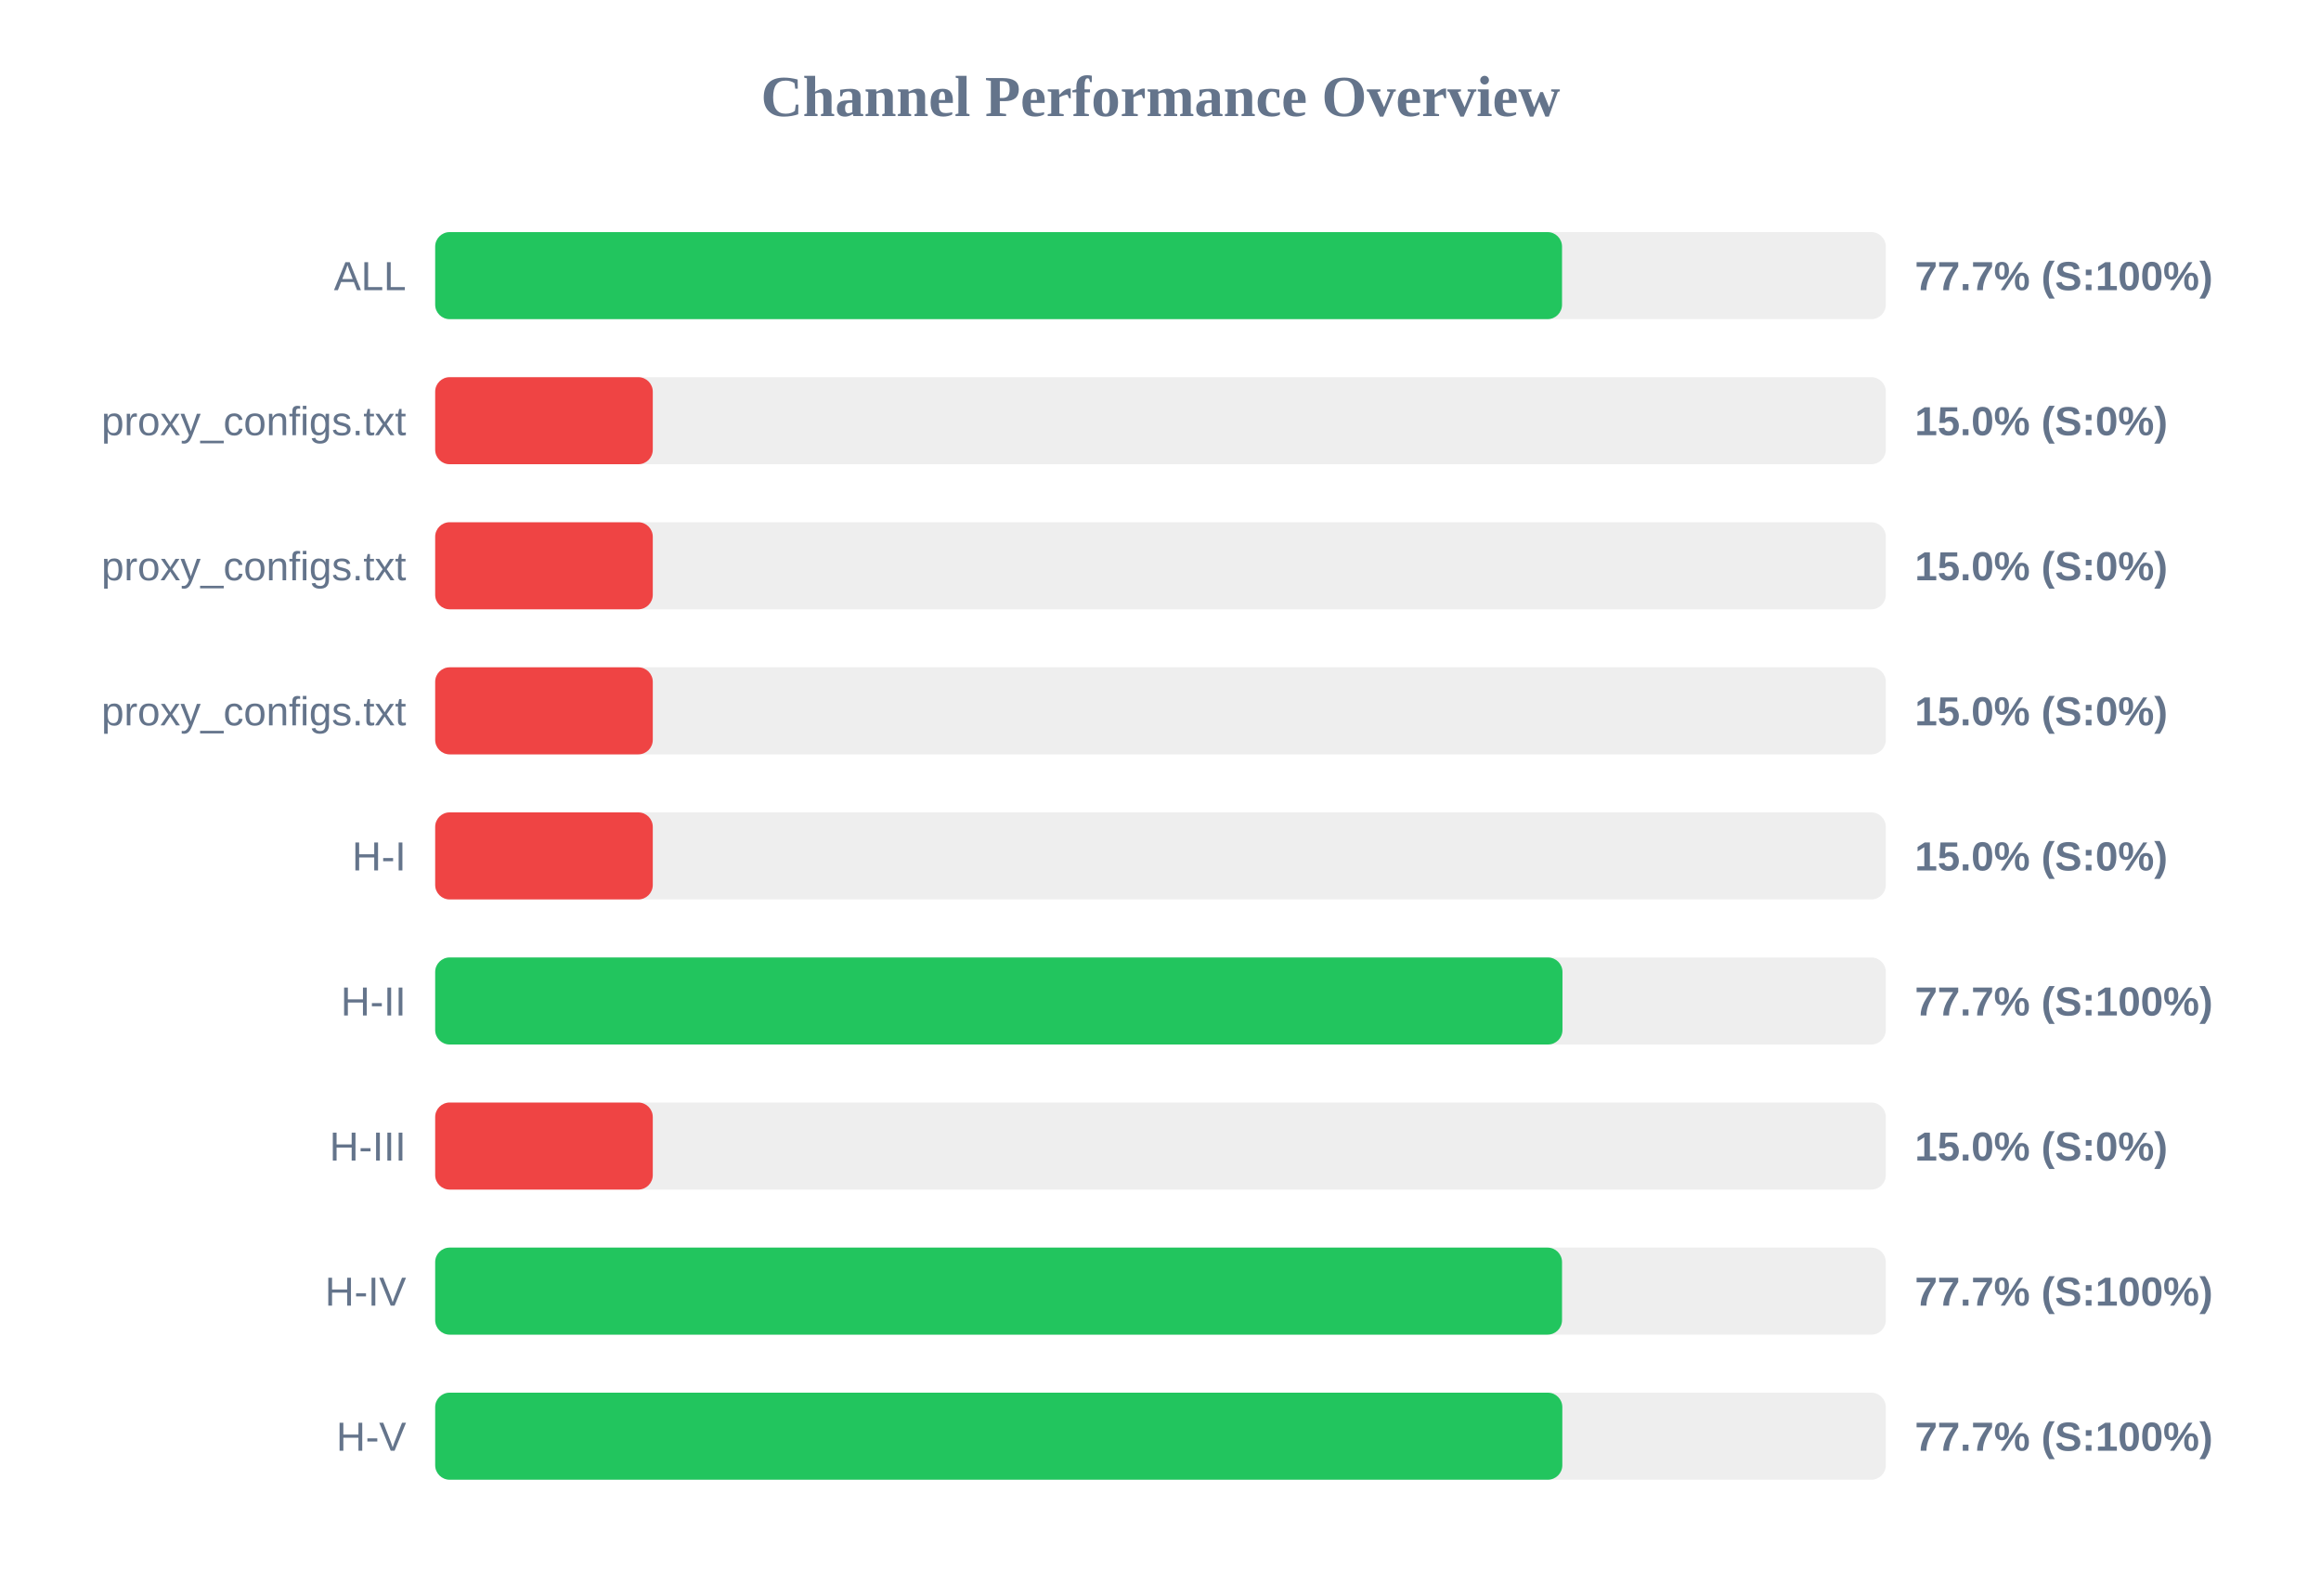
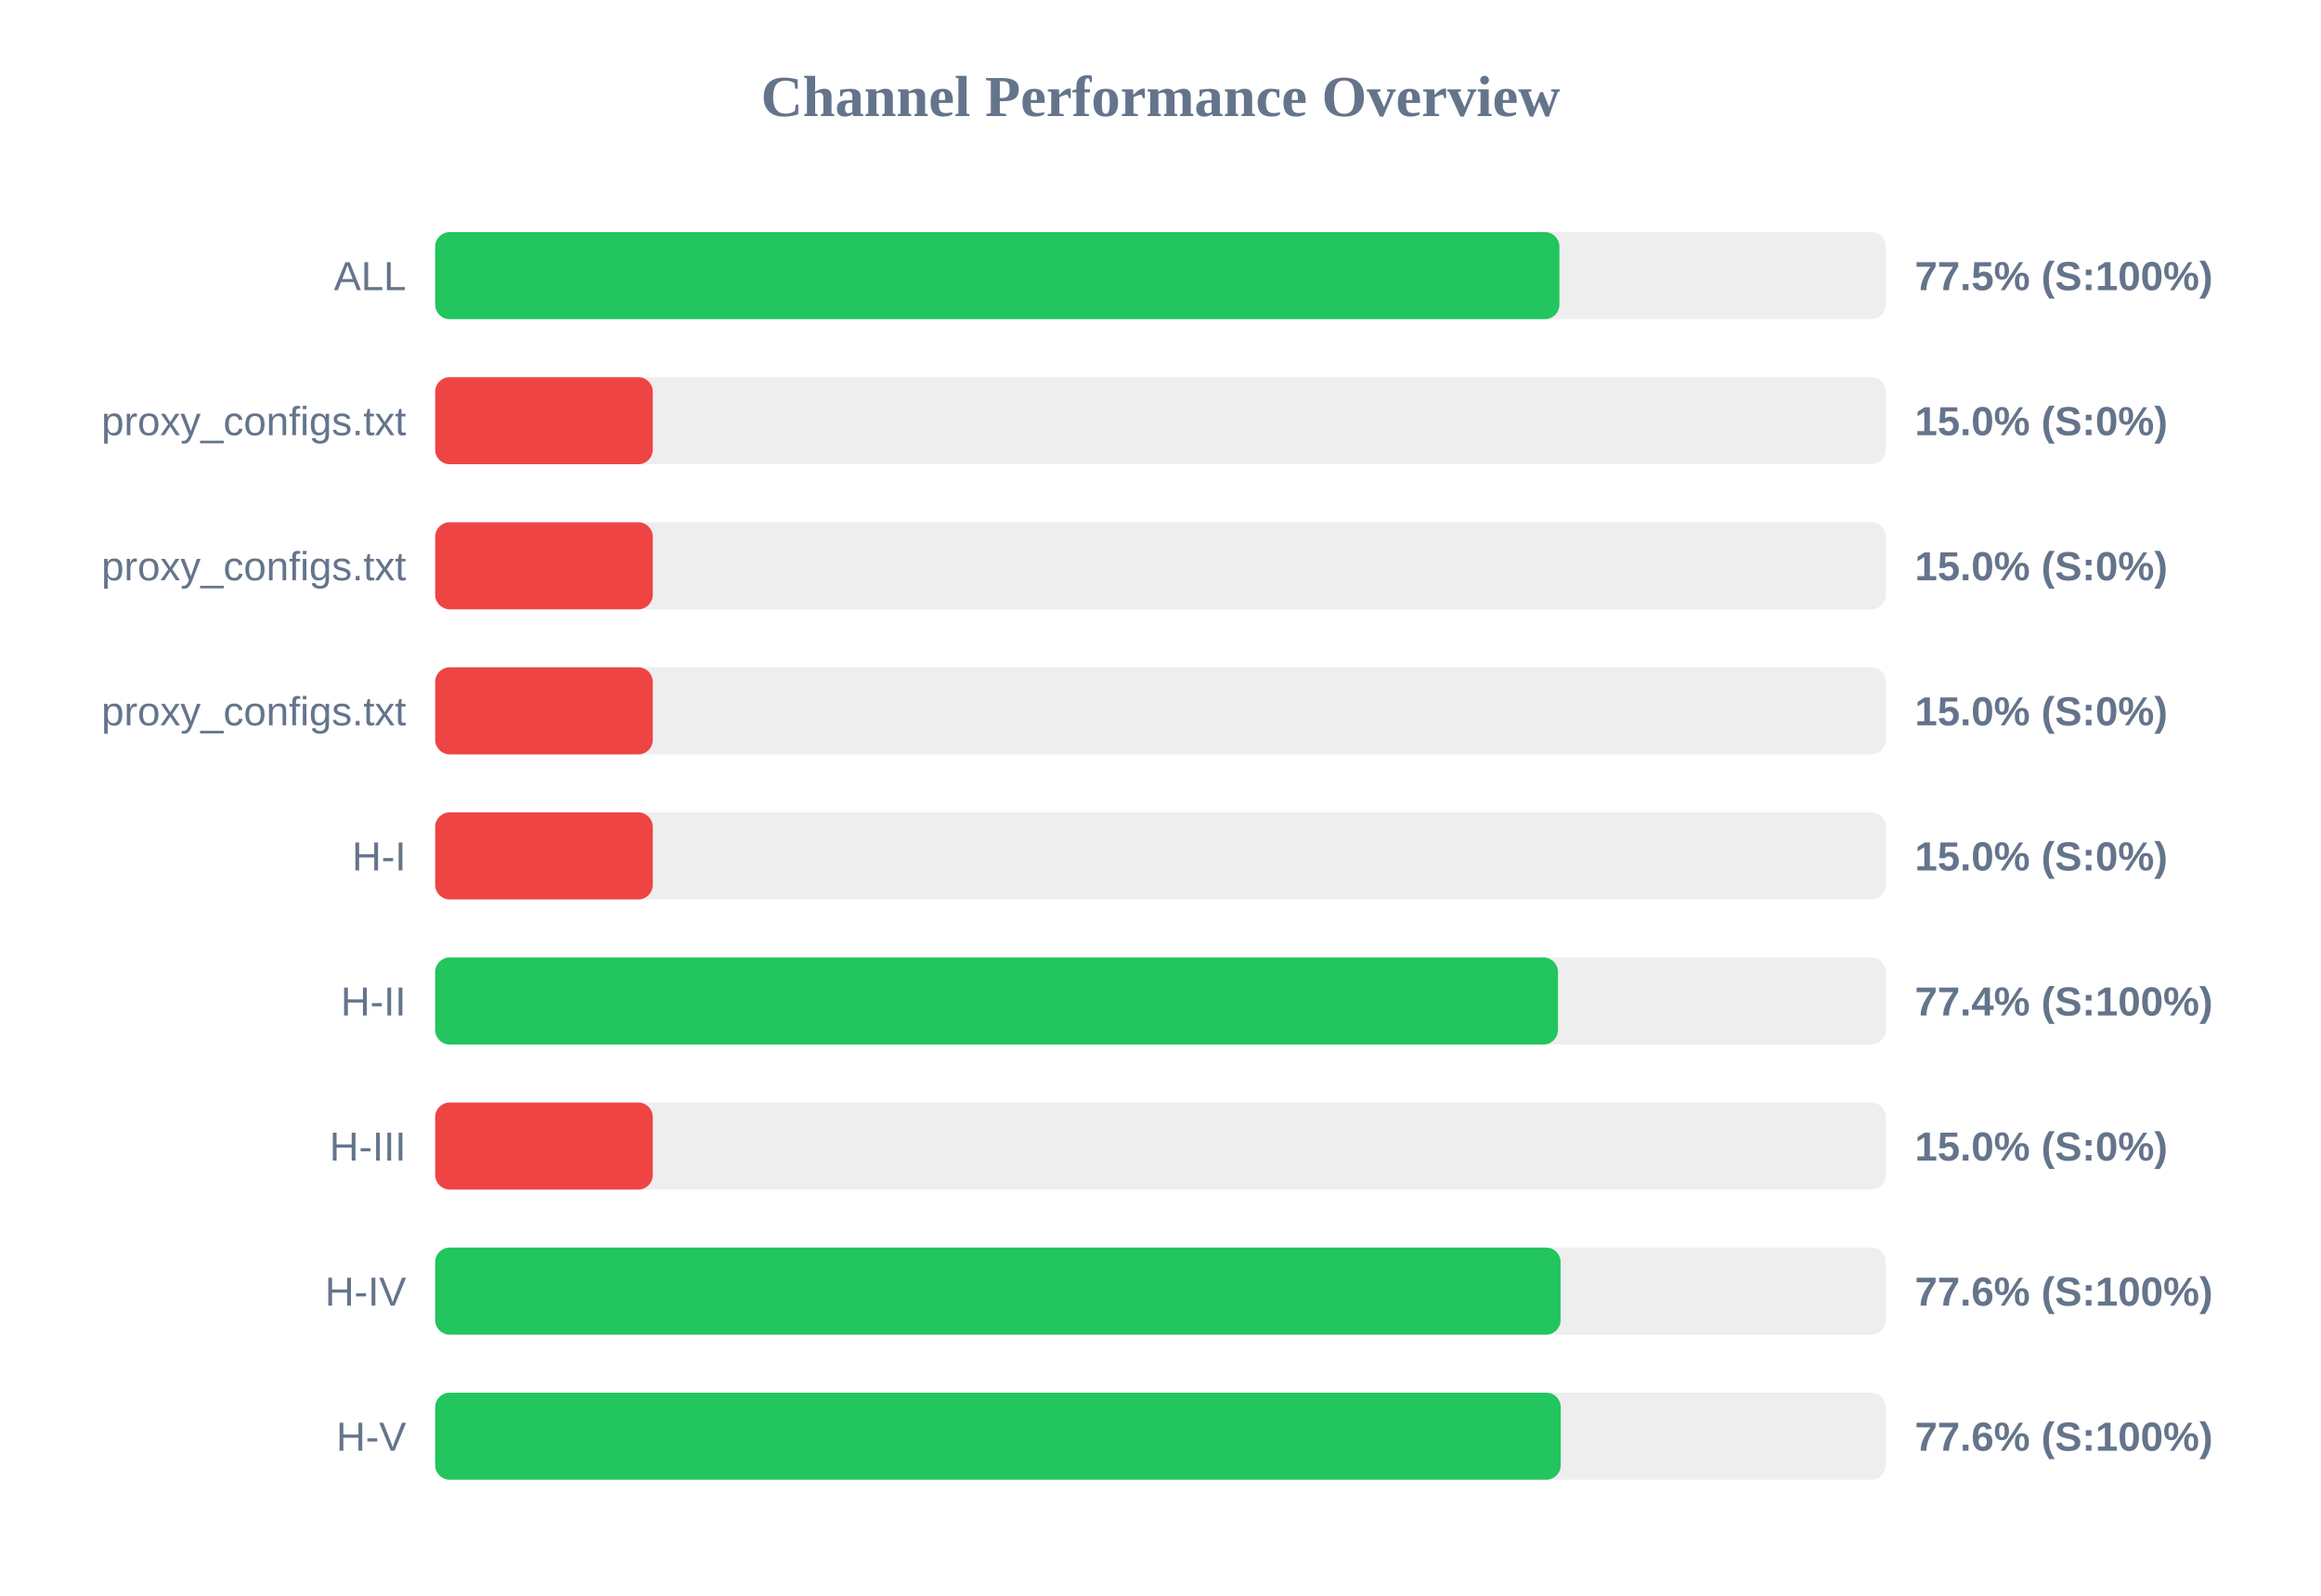
<svg xmlns="http://www.w3.org/2000/svg" width="800" height="550" version="1.1">
  <style>
        .row { font: 14px Arial; fill: #64748b; }
        .score { font: bold 14px Arial; fill: #64748b; }
    </style>
  <text x="400" y="40" text-anchor="middle" font-size="20px" font-weight="bold" fill="#64748b">Channel Performance Overview</text>
  <rect x="150" y="80" width="500" height="30" fill="#eee" rx="5" />
-   <rect x="150" y="80" width="388.4" height="30" fill="#22c55e" rx="5" />
+   <rect x="150" y="80" width="387.5" height="30" fill="#22c55e" rx="5" />
  <text x="140" y="100" text-anchor="end" class="row">ALL</text>
-   <text x="660" y="100" text-anchor="start" class="score">77.7% (S:100%)</text>
+   <text x="660" y="100" text-anchor="start" class="score">77.5% (S:100%)</text>
  <rect x="150" y="130" width="500" height="30" fill="#eee" rx="5" />
  <rect x="150" y="130" width="75.0" height="30" fill="#ef4444" rx="5" />
  <text x="140" y="150" text-anchor="end" class="row">proxy_configs.txt</text>
  <text x="660" y="150" text-anchor="start" class="score">15.0% (S:0%)</text>
  <rect x="150" y="180" width="500" height="30" fill="#eee" rx="5" />
  <rect x="150" y="180" width="75.0" height="30" fill="#ef4444" rx="5" />
  <text x="140" y="200" text-anchor="end" class="row">proxy_configs.txt</text>
  <text x="660" y="200" text-anchor="start" class="score">15.0% (S:0%)</text>
  <rect x="150" y="230" width="500" height="30" fill="#eee" rx="5" />
  <rect x="150" y="230" width="75.0" height="30" fill="#ef4444" rx="5" />
  <text x="140" y="250" text-anchor="end" class="row">proxy_configs.txt</text>
  <text x="660" y="250" text-anchor="start" class="score">15.0% (S:0%)</text>
  <rect x="150" y="280" width="500" height="30" fill="#eee" rx="5" />
  <rect x="150" y="280" width="75.0" height="30" fill="#ef4444" rx="5" />
  <text x="140" y="300" text-anchor="end" class="row">H-I</text>
  <text x="660" y="300" text-anchor="start" class="score">15.0% (S:0%)</text>
  <rect x="150" y="330" width="500" height="30" fill="#eee" rx="5" />
-   <rect x="150" y="330" width="388.55" height="30" fill="#22c55e" rx="5" />
+   <rect x="150" y="330" width="387.0" height="30" fill="#22c55e" rx="5" />
  <text x="140" y="350" text-anchor="end" class="row">H-II</text>
-   <text x="660" y="350" text-anchor="start" class="score">77.7% (S:100%)</text>
+   <text x="660" y="350" text-anchor="start" class="score">77.4% (S:100%)</text>
  <rect x="150" y="380" width="500" height="30" fill="#eee" rx="5" />
  <rect x="150" y="380" width="75.0" height="30" fill="#ef4444" rx="5" />
  <text x="140" y="400" text-anchor="end" class="row">H-III</text>
  <text x="660" y="400" text-anchor="start" class="score">15.0% (S:0%)</text>
  <rect x="150" y="430" width="500" height="30" fill="#eee" rx="5" />
-   <rect x="150" y="430" width="388.4" height="30" fill="#22c55e" rx="5" />
+   <rect x="150" y="430" width="387.9" height="30" fill="#22c55e" rx="5" />
  <text x="140" y="450" text-anchor="end" class="row">H-IV</text>
-   <text x="660" y="450" text-anchor="start" class="score">77.7% (S:100%)</text>
+   <text x="660" y="450" text-anchor="start" class="score">77.6% (S:100%)</text>
  <rect x="150" y="480" width="500" height="30" fill="#eee" rx="5" />
-   <rect x="150" y="480" width="388.5" height="30" fill="#22c55e" rx="5" />
+   <rect x="150" y="480" width="387.95" height="30" fill="#22c55e" rx="5" />
  <text x="140" y="500" text-anchor="end" class="row">H-V</text>
-   <text x="660" y="500" text-anchor="start" class="score">77.7% (S:100%)</text>
+   <text x="660" y="500" text-anchor="start" class="score">77.6% (S:100%)</text>
</svg>
